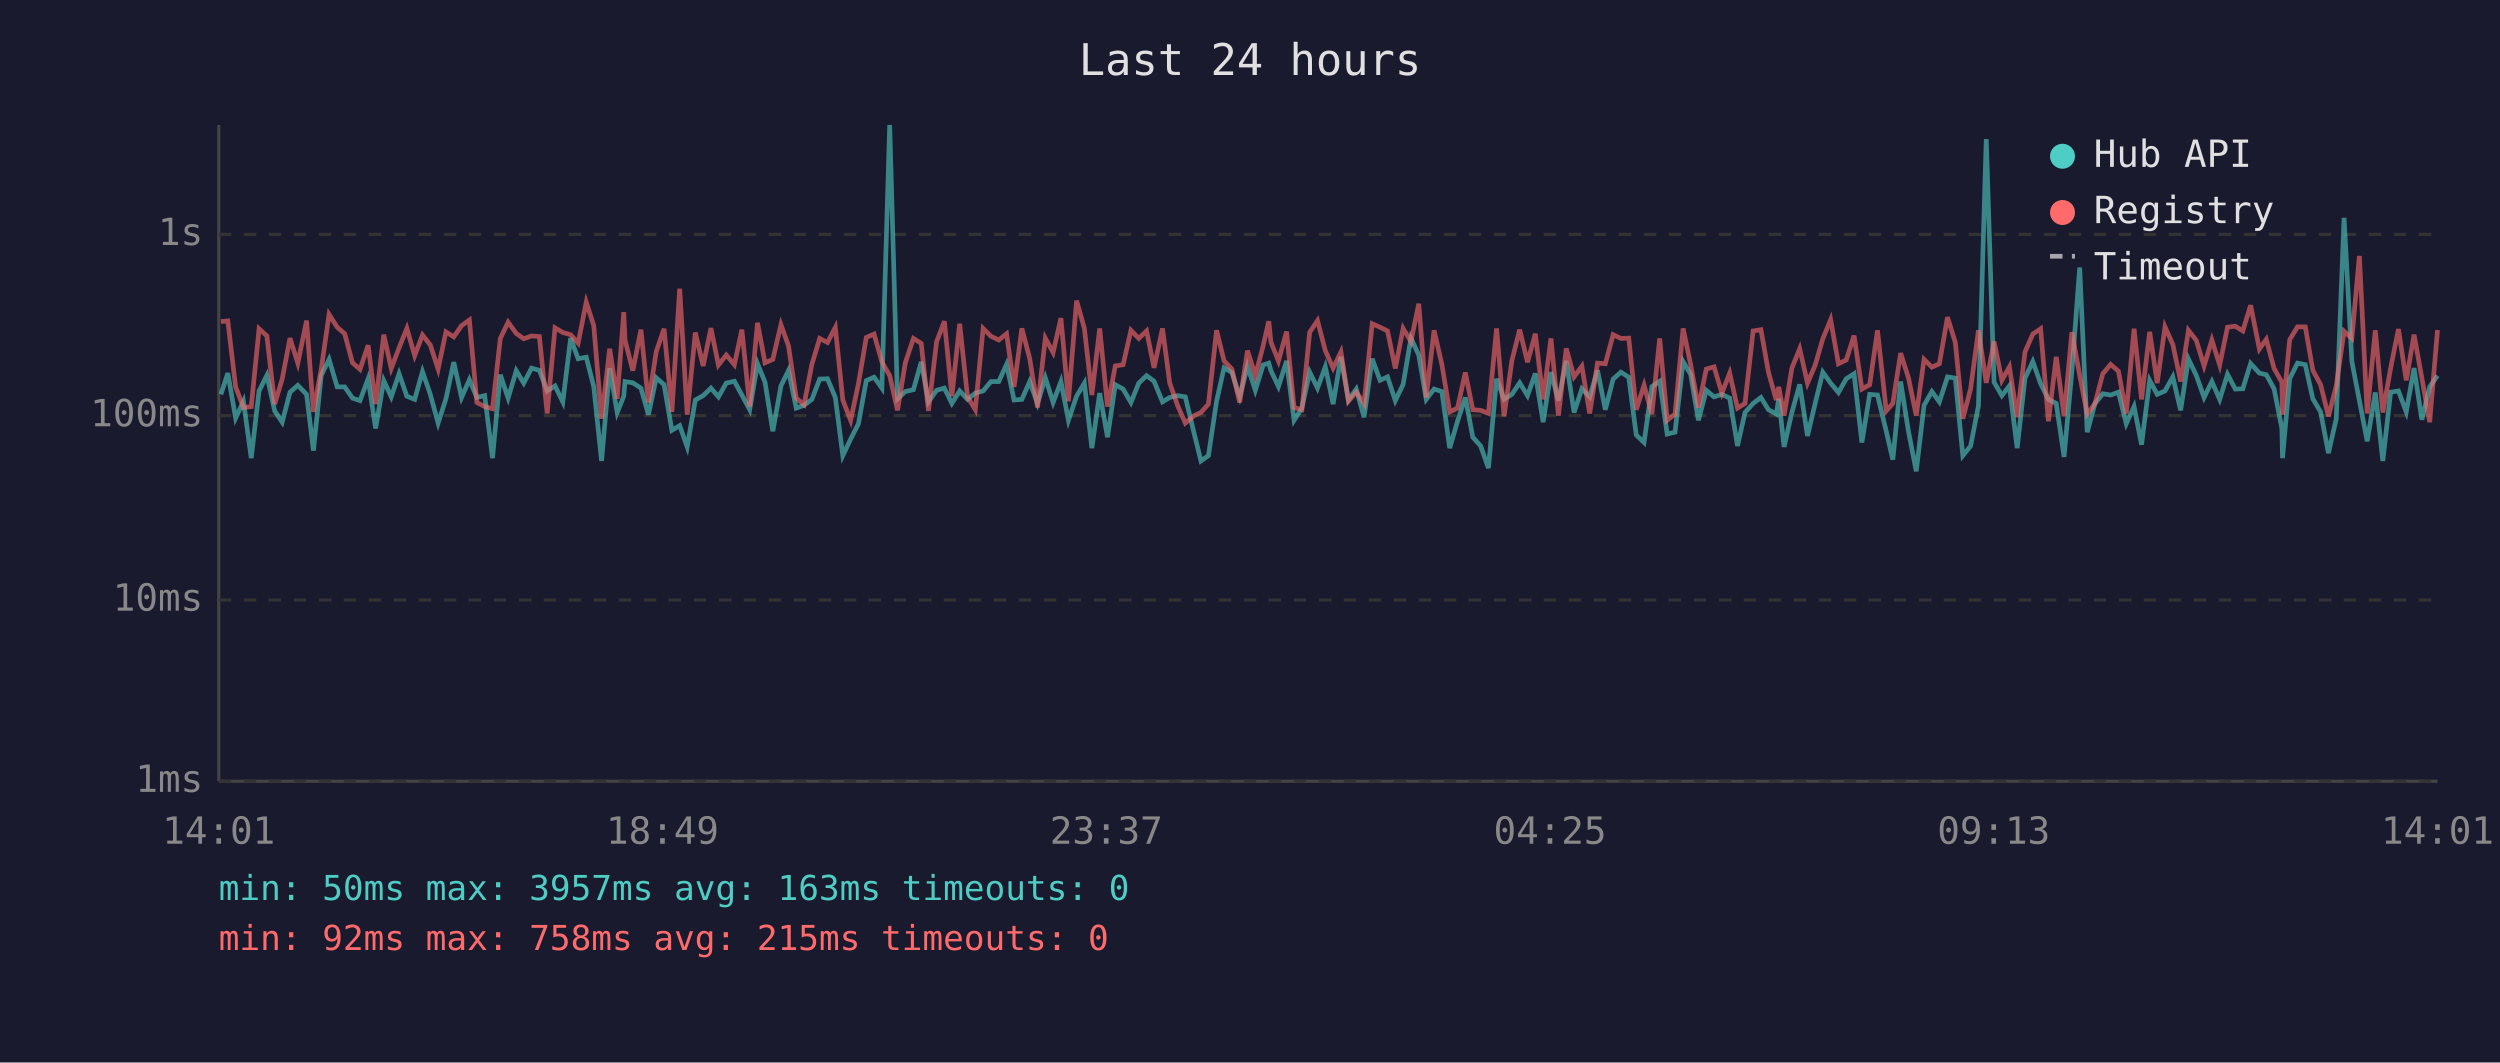
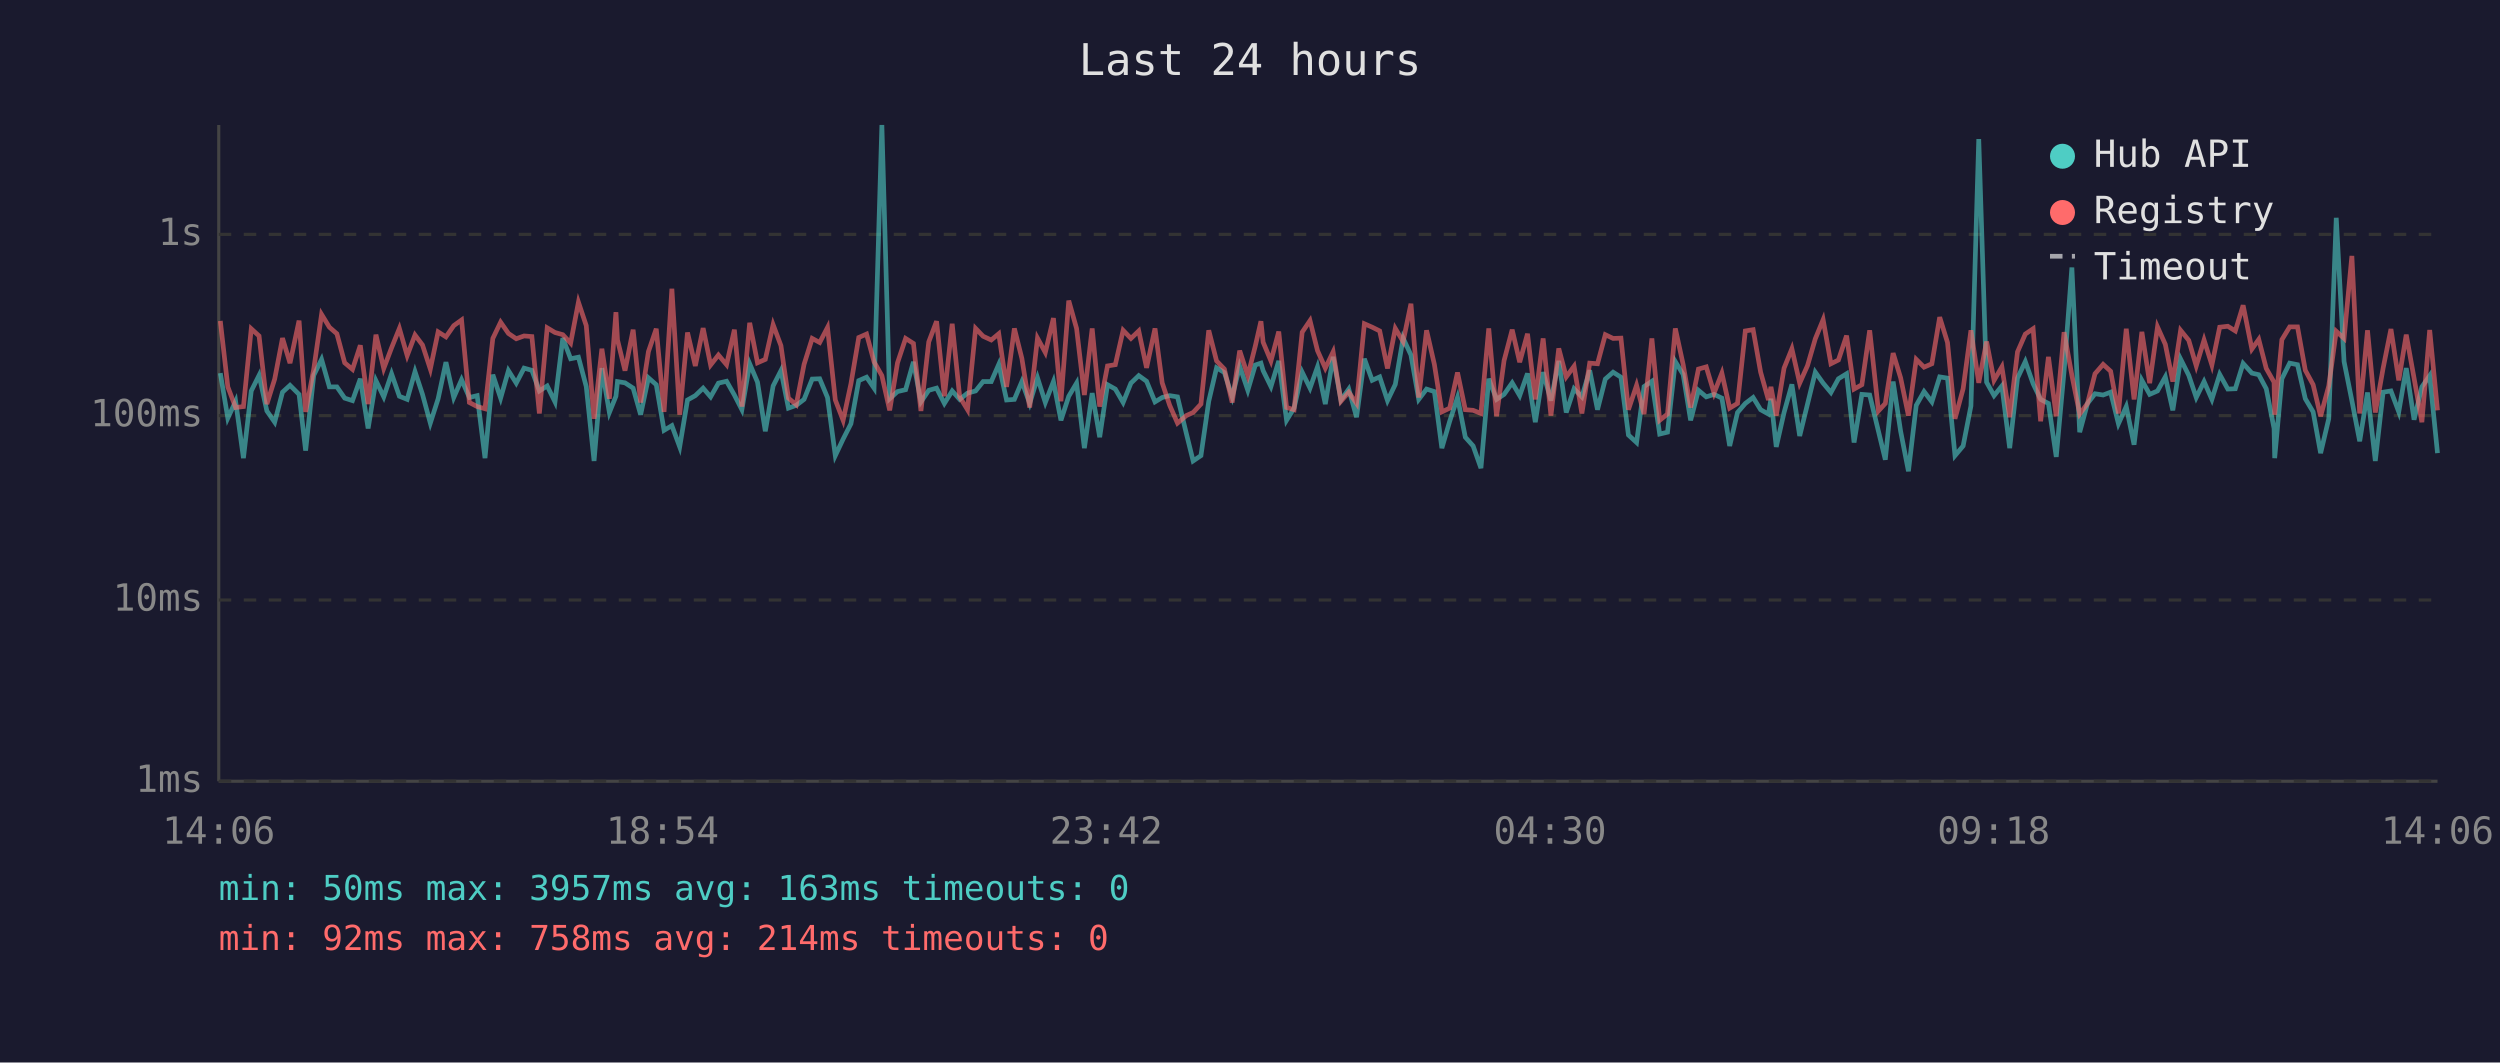
<svg xmlns="http://www.w3.org/2000/svg" viewBox="0 0 800 340" font-family="monospace" font-size="12">
  <rect width="800" height="340" fill="#1a1a2e" />
  <text x="400" y="24" fill="#e0e0e0" font-size="14" text-anchor="middle">Last 24 hours</text>
  <line x1="70" y1="40" x2="70" y2="250" stroke="#444" stroke-width="1" />
  <line x1="70" y1="250" x2="780" y2="250" stroke="#444" stroke-width="1" />
  <line x1="70" y1="250" x2="780" y2="250" stroke="#333" stroke-width="1" stroke-dasharray="4" />
  <text x="65" y="250" fill="#888" text-anchor="end" dominant-baseline="middle">1ms</text>
  <line x1="70" y1="192" x2="780" y2="192" stroke="#333" stroke-width="1" stroke-dasharray="4" />
  <text x="65" y="192" fill="#888" text-anchor="end" dominant-baseline="middle">10ms</text>
  <line x1="70" y1="133" x2="780" y2="133" stroke="#333" stroke-width="1" stroke-dasharray="4" />
  <text x="65" y="133" fill="#888" text-anchor="end" dominant-baseline="middle">100ms</text>
  <line x1="70" y1="75" x2="780" y2="75" stroke="#333" stroke-width="1" stroke-dasharray="4" />
  <text x="65" y="75" fill="#888" text-anchor="end" dominant-baseline="middle">1s</text>
-   <text x="70" y="270" fill="#888" text-anchor="middle">14:01</text>
-   <text x="212" y="270" fill="#888" text-anchor="middle">18:49</text>
-   <text x="354" y="270" fill="#888" text-anchor="middle">23:37</text>
-   <text x="496" y="270" fill="#888" text-anchor="middle">04:25</text>
-   <text x="638" y="270" fill="#888" text-anchor="middle">09:13</text>
-   <text x="780" y="270" fill="#888" text-anchor="middle">14:01</text>
-   <polyline points="70.7,126.2 72.9,119.4 75.4,133.8 77.9,128.4 80.4,146.6 82.9,125.1 85.4,120.1 87.9,131.5 90.3,135.1 92.8,125.5 95.3,123.3 98.1,126.2 100.3,144.2 102.8,120.1 105.3,115.0 107.9,123.8 110.3,123.8 112.8,127.4 115.2,128.2 117.8,121.2 120.2,137.1 122.8,121.8 125.2,127.0 127.7,119.6 130.2,126.8 132.7,127.8 135.2,118.9 137.7,126.2 140.2,135.4 142.7,127.6 145.2,115.9 147.7,127.2 150.2,121.5 152.6,127.2 155.1,126.6 157.6,146.6 160.1,119.9 162.6,127.4 165.2,118.6 167.6,122.6 170.1,117.8 172.6,118.5 175.1,125.1 177.6,123.5 180.1,128.6 182.6,108.2 185.0,114.8 187.6,114.3 190.0,123.7 192.5,147.5 195.1,117.8 197.5,132.0 199.6,126.8 200.0,122.1 202.5,122.5 205.1,124.2 207.5,132.7 210.0,120.9 212.5,123.1 215.0,137.7 217.5,136.2 219.9,143.0 222.5,128.0 225.0,126.6 227.5,124.2 229.9,127.0 232.4,122.6 235.0,122.0 237.4,126.4 239.9,131.1 242.4,116.4 244.8,122.3 247.3,138.0 249.9,123.5 252.3,118.6 254.8,130.6 257.3,129.7 259.8,127.8 262.3,121.3 264.8,121.2 267.3,127.2 269.7,145.8 272.2,140.5 274.7,135.6 277.2,121.8 279.7,120.7 282.2,124.2 284.7,40.0 287.2,127.6 289.7,125.3 292.3,124.7 294.8,115.8 297.1,128.6 299.7,124.9 302.2,124.2 304.6,129.1 307.1,125.1 309.6,127.8 312.1,125.8 314.6,125.1 317.1,122.1 319.6,122.1 322.1,116.6 324.5,128.0 327.0,127.8 329.5,122.1 332.0,129.1 334.5,120.9 337.0,128.8 339.5,122.1 341.9,134.5 344.5,126.8 347.0,122.6 349.4,143.4 351.9,125.8 354.4,139.9 356.9,123.1 359.4,124.5 361.9,128.8 364.4,122.6 366.9,120.2 369.3,122.0 372.0,128.6 374.3,127.2 376.8,126.6 379.3,127.0 382.1,138.6 384.3,147.5 386.7,145.8 389.3,128.4 391.7,117.7 394.2,119.2 396.7,127.0 399.2,117.2 401.7,124.9 404.2,116.8 406.0,116.2 406.7,118.6 409.1,123.7 411.7,115.5 414.1,134.5 416.6,130.6 419.1,119.1 421.6,124.2 424.1,117.4 426.6,129.3 429.1,114.2 431.5,128.0 434.0,124.5 436.5,133.5 439.1,114.8 441.6,121.7 444.0,120.6 446.5,128.2 449.0,123.0 451.5,108.2 454.0,113.6 456.4,127.8 458.9,124.5 461.4,125.3 463.9,143.4 466.4,134.8 468.9,127.2 471.3,139.9 473.8,142.7 476.3,149.8 478.9,121.2 481.3,127.8 483.8,126.2 486.3,122.5 488.8,126.6 491.3,119.5 493.8,135.1 496.3,119.1 498.7,128.2 501.2,115.5 503.7,132.0 506.2,124.4 508.7,127.0 511.2,118.5 513.7,131.1 516.2,121.3 518.7,119.1 521.2,120.7 523.6,139.2 526.1,141.6 528.6,123.7 531.1,122.0 533.5,138.9 536.0,138.3 538.6,115.7 541.0,119.8 543.5,134.5 546.0,124.9 548.5,127.0 551.0,126.2 553.5,127.4 556.0,142.7 558.4,132.0 561.0,129.1 563.5,127.2 565.9,131.1 568.4,132.5 569.2,127.6 570.9,143.0 573.4,132.0 575.9,123.0 578.4,139.5 580.8,129.3 583.3,119.1 585.8,122.6 588.3,125.6 590.8,121.2 593.3,119.6 595.8,141.6 598.3,126.2 600.8,126.4 603.6,138.0 605.7,147.1 608.2,122.1 610.7,138.0 613.2,150.8 615.7,129.7 618.2,125.3 620.6,128.6 623.2,120.6 625.7,121.0 628.1,145.8 630.6,142.7 633.1,129.9 635.6,44.5 638.1,122.3 640.6,126.6 643.0,123.5 645.5,143.4 648.0,121.0 650.5,115.7 653.0,122.8 655.5,127.8 658.0,129.1 660.5,146.2 663.0,118.8 665.5,85.6 667.9,138.3 670.4,129.1 672.9,126.0 675.4,126.4 677.9,125.5 680.4,135.6 682.9,130.1 685.3,142.3 687.9,121.7 690.3,126.2 692.8,125.1 695.3,120.6 697.8,131.3 700.3,114.9 702.8,120.1 705.3,127.2 707.8,122.1 710.3,127.8 712.8,119.8 715.3,124.5 717.7,124.4 720.2,116.3 723.0,119.4 725.2,119.9 727.7,124.4 730.2,137.1 730.4,146.6 732.7,121.2 735.2,116.2 737.7,116.7 740.1,127.6 742.6,131.8 745.1,145.0 747.6,134.0 750.1,69.7 752.6,115.7 755.0,128.2 757.5,141.2 760.1,125.6 762.5,147.5 765.0,125.5 767.5,125.1 770.0,131.8 772.5,117.8 775.0,134.3 777.5,123.8 780.0,120.2" fill="none" stroke="#4ecdc4" stroke-width="1.5" opacity="0.6" />
-   <polyline points="70.7,102.9 72.9,102.7 75.4,123.8 77.9,130.4 80.4,130.1 82.9,105.2 85.4,107.5 87.9,129.3 90.3,121.3 92.8,108.2 95.3,116.2 98.1,102.6 100.3,131.8 102.8,118.1 105.3,100.6 107.9,104.7 110.3,106.8 112.8,116.1 115.2,118.2 117.8,110.5 120.2,129.3 122.8,107.1 125.2,117.9 127.7,111.3 130.2,105.1 132.7,113.8 135.2,107.2 137.7,110.4 140.2,118.1 142.7,106.2 145.2,107.8 147.7,104.2 150.2,102.4 152.6,128.8 155.1,130.1 157.6,130.8 160.1,108.3 162.6,103.1 165.2,106.7 167.6,108.4 170.1,107.5 172.6,107.7 175.1,132.3 177.6,104.9 180.1,106.4 182.6,107.1 185.0,109.8 187.6,96.7 190.0,104.2 192.5,134.0 195.1,111.6 197.5,127.6 199.6,99.9 200.0,108.8 202.5,118.6 205.1,105.5 207.5,128.8 210.0,112.5 212.5,105.2 215.0,131.8 217.5,92.4 219.9,132.7 222.5,106.4 225.0,117.1 227.5,105.0 229.9,116.8 232.4,113.6 235.0,116.7 237.4,105.5 239.9,130.1 242.4,103.3 244.8,116.1 247.3,115.0 249.9,103.9 252.3,110.6 254.8,127.4 257.3,129.5 259.8,116.6 262.3,108.3 264.8,109.6 267.3,104.8 269.7,128.0 272.2,134.5 274.7,122.8 277.2,108.0 279.7,106.9 282.2,115.8 284.7,120.2 287.2,131.3 289.7,116.1 292.3,108.3 294.8,109.9 297.1,131.5 299.7,109.4 302.2,102.8 304.6,126.8 307.1,103.6 309.6,127.0 312.1,131.1 314.6,105.1 317.1,107.6 319.6,108.8 322.1,106.8 324.5,123.8 327.0,105.1 329.5,114.7 332.0,130.4 334.5,108.2 337.0,112.8 339.5,101.8 341.9,128.4 344.5,96.2 347.0,105.1 349.4,126.4 351.9,105.1 354.4,130.1 356.9,117.1 359.4,116.7 361.9,105.7 364.4,108.3 366.9,105.9 369.3,117.7 372.0,105.1 374.3,122.5 376.8,129.7 379.3,135.4 382.1,133.0 384.3,132.0 386.7,129.3 389.3,105.7 391.7,115.5 394.2,118.1 396.7,128.8 399.2,112.2 401.7,120.2 404.2,110.7 406.0,102.8 406.7,109.5 409.1,115.5 411.7,106.1 414.1,130.4 416.6,131.1 419.1,106.3 421.6,102.6 424.1,112.2 426.6,117.8 429.1,112.6 431.5,128.4 434.0,125.5 436.5,129.1 439.1,103.6 441.6,104.7 444.0,105.9 446.5,117.9 449.0,105.1 451.5,109.3 454.0,97.2 456.4,127.2 458.9,105.7 461.4,116.6 463.9,131.8 466.4,130.6 468.9,119.2 471.3,131.1 473.8,131.3 476.3,132.3 478.9,105.1 481.3,133.2 483.8,115.4 486.3,105.5 488.8,115.9 491.3,106.8 493.8,127.8 496.3,108.3 498.7,133.0 501.2,111.5 503.7,120.6 506.2,117.2 508.7,132.3 511.2,116.2 513.7,116.4 516.2,107.1 518.7,108.3 521.2,108.2 523.6,131.1 526.1,123.3 528.6,132.5 531.1,108.3 533.5,134.5 536.0,132.5 538.6,105.1 541.0,116.6 543.5,130.4 546.0,118.1 548.5,117.4 551.0,125.8 553.5,119.4 556.0,130.6 558.4,129.1 561.0,105.9 563.5,105.5 565.9,119.1 568.4,128.0 569.2,123.8 570.9,133.0 573.4,117.8 575.9,111.6 578.4,122.6 580.8,117.0 583.3,108.4 585.8,102.3 588.3,116.4 590.8,115.2 593.3,107.4 595.8,124.5 598.3,123.1 600.8,105.7 603.6,131.5 605.7,129.1 608.2,113.0 610.7,120.9 613.2,133.0 615.7,115.0 618.2,117.5 620.6,116.4 623.2,101.5 625.7,109.6 628.1,134.0 630.6,124.4 633.1,105.7 635.6,122.5 638.1,109.3 640.6,121.7 643.0,117.4 645.5,133.5 648.0,112.6 650.5,106.9 653.0,105.2 655.5,134.8 658.0,114.2 660.5,133.2 663.0,106.3 665.5,120.1 667.9,132.5 670.4,129.1 672.9,119.6 675.4,116.6 677.9,118.8 680.4,132.3 682.9,105.2 685.3,127.8 687.9,106.2 690.3,122.6 692.8,104.6 695.3,110.2 697.8,122.1 700.3,105.7 702.8,108.9 705.3,117.1 707.8,108.8 710.3,116.8 712.8,104.7 715.3,104.4 717.7,105.9 720.2,97.7 723.0,111.7 725.2,108.6 727.7,117.9 730.2,122.3 730.4,132.7 732.7,108.7 735.2,104.6 737.7,104.6 740.1,118.5 742.6,123.1 745.1,133.2 747.6,123.5 750.1,106.0 752.6,108.3 755.0,81.9 757.5,132.3 760.1,105.7 762.5,132.0 765.0,117.8 767.5,105.3 770.0,121.7 772.5,107.1 775.0,121.0 777.5,135.1 780.0,105.6" fill="none" stroke="#ff6b6b" stroke-width="1.5" opacity="0.6" />
+   <text x="70" y="270" fill="#888" text-anchor="middle">14:06</text>
+   <text x="212" y="270" fill="#888" text-anchor="middle">18:54</text>
+   <text x="354" y="270" fill="#888" text-anchor="middle">23:42</text>
+   <text x="496" y="270" fill="#888" text-anchor="middle">04:30</text>
+   <text x="638" y="270" fill="#888" text-anchor="middle">09:18</text>
+   <text x="780" y="270" fill="#888" text-anchor="middle">14:06</text>
+   <polyline points="70.5,119.4 72.9,133.8 75.4,128.4 77.9,146.6 80.4,125.1 82.9,120.1 85.4,131.5 87.9,135.1 90.4,125.5 92.8,123.3 95.7,126.2 97.8,144.2 100.4,120.1 102.9,115.0 105.4,123.8 107.8,123.8 110.3,127.4 112.8,128.2 115.3,121.2 117.8,137.1 120.3,121.8 122.8,127.0 125.3,119.6 127.8,126.8 130.3,127.8 132.8,118.9 135.2,126.2 137.7,135.4 140.2,127.6 142.7,115.9 145.2,127.2 147.7,121.5 150.2,127.2 152.7,126.6 155.2,146.6 157.7,119.9 160.2,127.4 162.7,118.6 165.2,122.6 167.7,117.8 170.2,118.5 172.6,125.1 175.1,123.5 177.6,128.6 180.1,108.2 182.6,114.8 185.1,114.3 187.6,123.7 190.1,147.5 192.6,117.8 195.0,132.0 197.1,126.8 197.6,122.1 200.0,122.5 202.6,124.2 205.0,132.7 207.5,120.9 210.0,123.1 212.5,137.7 215.0,136.2 217.5,143.0 220.0,128.0 222.5,126.6 225.0,124.2 227.4,127.0 229.9,122.6 232.5,122.0 235.0,126.4 237.4,131.1 239.9,116.4 242.4,122.3 244.9,138.0 247.4,123.5 249.9,118.6 252.3,130.6 254.8,129.7 257.3,127.8 259.9,121.3 262.3,121.2 264.8,127.2 267.3,145.8 269.8,140.5 272.3,135.6 274.8,121.8 277.3,120.7 279.7,124.2 282.2,40.0 284.7,127.6 287.2,125.3 289.8,124.7 292.3,115.8 294.7,128.6 297.2,124.9 299.7,124.2 302.2,129.1 304.7,125.1 307.1,127.8 309.6,125.8 312.2,125.1 314.6,122.1 317.2,122.1 319.6,116.6 322.1,128.0 324.6,127.8 327.0,122.1 329.5,129.1 332.0,120.9 334.5,128.8 337.1,122.1 339.5,134.5 342.0,126.8 344.5,122.6 347.0,143.4 349.5,125.8 351.9,139.9 354.4,123.1 356.9,124.5 359.4,128.8 361.9,122.6 364.4,120.2 366.9,122.0 369.6,128.6 371.9,127.2 374.3,126.6 376.8,127.0 379.6,138.6 381.8,147.5 384.3,145.8 386.8,128.4 389.3,117.7 391.8,119.2 394.3,127.0 396.7,117.2 399.3,124.9 401.7,116.8 403.5,116.2 404.2,118.6 406.7,123.7 409.2,115.5 411.7,134.5 414.1,130.6 416.7,119.1 419.2,124.2 421.6,117.4 424.1,129.3 426.6,114.2 429.1,128.0 431.6,124.5 434.1,133.5 436.6,114.8 439.1,121.7 441.5,120.6 444.0,128.2 446.5,123.0 449.0,108.2 451.5,113.6 454.0,127.8 456.5,124.5 459.0,125.3 461.4,143.4 463.9,134.8 466.4,127.2 468.9,139.9 471.4,142.7 473.9,149.8 476.4,121.2 478.9,127.8 481.3,126.2 483.9,122.5 486.3,126.6 488.8,119.5 491.3,135.1 493.8,119.1 496.3,128.2 498.8,115.5 501.2,132.0 503.7,124.4 506.2,127.0 508.7,118.5 511.2,131.1 513.7,121.3 516.2,119.1 518.7,120.7 521.1,139.2 523.7,141.6 526.1,123.7 528.6,122.0 531.1,138.9 533.6,138.3 536.1,115.7 538.6,119.8 541.0,134.5 543.5,124.9 546.0,127.0 548.5,126.2 551.0,127.4 553.5,142.7 556.0,132.0 558.5,129.1 561.0,127.2 563.4,131.1 565.9,132.5 566.7,127.6 568.4,143.0 570.9,132.0 573.4,123.0 575.9,139.5 578.4,129.3 580.9,119.1 583.4,122.6 585.9,125.6 588.3,121.2 590.9,119.6 593.3,141.6 595.8,126.2 598.3,126.4 601.1,138.0 603.3,147.1 605.8,122.1 608.2,138.0 610.7,150.8 613.2,129.7 615.7,125.3 618.2,128.6 620.7,120.6 623.2,121.0 625.6,145.8 628.2,142.7 630.7,129.9 633.2,44.5 635.7,122.3 638.1,126.6 640.6,123.5 643.1,143.4 645.6,121.0 648.1,115.7 650.6,122.8 653.0,127.8 655.5,129.1 658.0,146.2 660.5,118.8 663.0,85.6 665.5,138.3 668.0,129.1 670.4,126.0 673.0,126.4 675.4,125.5 677.9,135.6 680.4,130.1 682.9,142.3 685.4,121.7 687.9,126.2 690.4,125.1 692.9,120.6 695.3,131.3 697.8,114.9 700.4,120.1 702.8,127.2 705.3,122.1 707.8,127.8 710.3,119.8 712.9,124.5 715.3,124.4 717.8,116.3 720.6,119.4 722.8,119.9 725.2,124.4 727.7,137.1 727.9,146.6 730.2,121.2 732.7,116.2 735.2,116.7 737.7,127.6 740.2,131.8 742.6,145.0 745.2,134.0 747.6,69.7 750.1,115.7 752.6,128.2 755.1,141.2 757.6,125.6 760.1,147.5 762.6,125.5 765.1,125.1 767.6,131.8 770.0,117.8 772.5,134.3 775.0,123.8 777.5,120.2 780.0,145.0" fill="none" stroke="#4ecdc4" stroke-width="1.5" opacity="0.6" />
+   <polyline points="70.5,102.7 72.9,123.8 75.4,130.4 77.9,130.1 80.4,105.2 82.9,107.5 85.4,129.3 87.9,121.3 90.4,108.2 92.8,116.2 95.7,102.6 97.8,131.8 100.4,118.1 102.9,100.6 105.4,104.7 107.8,106.8 110.3,116.1 112.8,118.2 115.3,110.5 117.8,129.3 120.3,107.1 122.8,117.9 125.3,111.3 127.8,105.1 130.3,113.8 132.8,107.2 135.2,110.4 137.7,118.1 140.2,106.2 142.7,107.8 145.2,104.2 147.7,102.4 150.2,128.8 152.7,130.1 155.2,130.8 157.7,108.3 160.2,103.1 162.7,106.7 165.2,108.4 167.7,107.5 170.2,107.7 172.6,132.3 175.1,104.9 177.6,106.4 180.1,107.1 182.6,109.8 185.1,96.7 187.6,104.2 190.1,134.0 192.6,111.6 195.0,127.6 197.1,99.9 197.6,108.8 200.0,118.6 202.6,105.5 205.0,128.8 207.5,112.5 210.0,105.2 212.5,131.8 215.0,92.4 217.5,132.7 220.0,106.4 222.5,117.1 225.0,105.0 227.4,116.8 229.9,113.6 232.5,116.7 235.0,105.5 237.4,130.1 239.9,103.3 242.4,116.1 244.9,115.0 247.4,103.9 249.9,110.6 252.3,127.4 254.8,129.5 257.3,116.6 259.9,108.3 262.3,109.6 264.8,104.8 267.3,128.0 269.8,134.5 272.3,122.8 274.8,108.0 277.3,106.9 279.7,115.8 282.2,120.2 284.7,131.3 287.2,116.1 289.8,108.3 292.3,109.9 294.7,131.5 297.2,109.4 299.7,102.8 302.2,126.8 304.7,103.6 307.1,127.0 309.6,131.1 312.2,105.1 314.6,107.6 317.2,108.8 319.6,106.8 322.1,123.8 324.6,105.1 327.0,114.7 329.5,130.4 332.0,108.2 334.5,112.8 337.1,101.8 339.5,128.4 342.0,96.2 344.5,105.1 347.0,126.4 349.5,105.1 351.9,130.1 354.4,117.1 356.9,116.7 359.4,105.7 361.9,108.3 364.4,105.9 366.9,117.7 369.6,105.1 371.9,122.5 374.3,129.7 376.8,135.4 379.6,133.0 381.8,132.0 384.3,129.3 386.8,105.7 389.3,115.5 391.8,118.1 394.3,128.8 396.7,112.2 399.3,120.2 401.7,110.7 403.5,102.8 404.2,109.5 406.7,115.5 409.2,106.1 411.7,130.4 414.1,131.1 416.7,106.3 419.2,102.6 421.6,112.2 424.1,117.8 426.6,112.6 429.1,128.4 431.6,125.5 434.1,129.1 436.6,103.6 439.1,104.7 441.5,105.9 444.0,117.9 446.5,105.1 449.0,109.3 451.5,97.2 454.0,127.2 456.5,105.7 459.0,116.6 461.4,131.8 463.9,130.6 466.4,119.2 468.9,131.1 471.4,131.3 473.9,132.3 476.4,105.1 478.9,133.2 481.3,115.4 483.9,105.5 486.3,115.9 488.8,106.8 491.3,127.8 493.8,108.3 496.3,133.0 498.8,111.5 501.2,120.6 503.7,117.2 506.2,132.3 508.7,116.2 511.2,116.4 513.7,107.1 516.2,108.3 518.7,108.2 521.1,131.1 523.7,123.3 526.1,132.5 528.6,108.3 531.1,134.5 533.6,132.5 536.1,105.1 538.6,116.6 541.0,130.4 543.5,118.1 546.0,117.4 548.5,125.8 551.0,119.4 553.5,130.6 556.0,129.1 558.5,105.9 561.0,105.5 563.4,119.1 565.9,128.0 566.7,123.8 568.4,133.0 570.9,117.8 573.4,111.6 575.9,122.6 578.4,117.0 580.9,108.4 583.4,102.3 585.9,116.4 588.3,115.2 590.9,107.4 593.3,124.5 595.8,123.1 598.3,105.7 601.1,131.5 603.3,129.1 605.8,113.0 608.2,120.9 610.7,133.0 613.2,115.0 615.7,117.5 618.2,116.4 620.7,101.5 623.2,109.6 625.6,134.0 628.2,124.4 630.7,105.7 633.2,122.5 635.7,109.3 638.1,121.7 640.6,117.4 643.1,133.5 645.6,112.6 648.1,106.9 650.6,105.2 653.0,134.8 655.5,114.2 658.0,133.2 660.5,106.3 663.0,120.1 665.5,132.5 668.0,129.1 670.4,119.6 673.0,116.6 675.4,118.8 677.9,132.3 680.4,105.2 682.9,127.8 685.4,106.2 687.9,122.6 690.4,104.6 692.9,110.2 695.3,122.1 697.8,105.7 700.4,108.9 702.8,117.1 705.3,108.8 707.8,116.8 710.3,104.7 712.9,104.4 715.3,105.9 717.8,97.7 720.6,111.7 722.8,108.6 725.2,117.9 727.7,122.3 727.9,132.7 730.2,108.7 732.7,104.6 735.2,104.6 737.7,118.5 740.2,123.1 742.6,133.2 745.2,123.5 747.6,106.0 750.1,108.3 752.6,81.9 755.1,132.3 757.6,105.7 760.1,132.0 762.6,117.8 765.1,105.3 767.6,121.7 770.0,107.1 772.5,121.0 775.0,135.1 777.5,105.6 780.0,131.3" fill="none" stroke="#ff6b6b" stroke-width="1.5" opacity="0.6" />
  <circle cx="660" cy="50" r="4" fill="#4ecdc4" />
  <text x="670" y="50" fill="#e0e0e0" dominant-baseline="middle">Hub API</text>
  <circle cx="660" cy="68" r="4" fill="#ff6b6b" />
  <text x="670" y="68" fill="#e0e0e0" dominant-baseline="middle">Registry</text>
  <line x1="656" y1="82" x2="664" y2="82" stroke="#e0e0e0" stroke-width="1.5" stroke-dasharray="4,3" opacity="0.7" />
  <text x="670" y="86" fill="#e0e0e0" dominant-baseline="middle">Timeout</text>
  <text x="70" y="288" fill="#4ecdc4" font-size="11">min: 50ms  max: 3957ms  avg: 163ms  timeouts: 0</text>
-   <text x="70" y="304" fill="#ff6b6b" font-size="11">min: 92ms  max: 758ms  avg: 215ms  timeouts: 0</text>
+   <text x="70" y="304" fill="#ff6b6b" font-size="11">min: 92ms  max: 758ms  avg: 214ms  timeouts: 0</text>
</svg>
